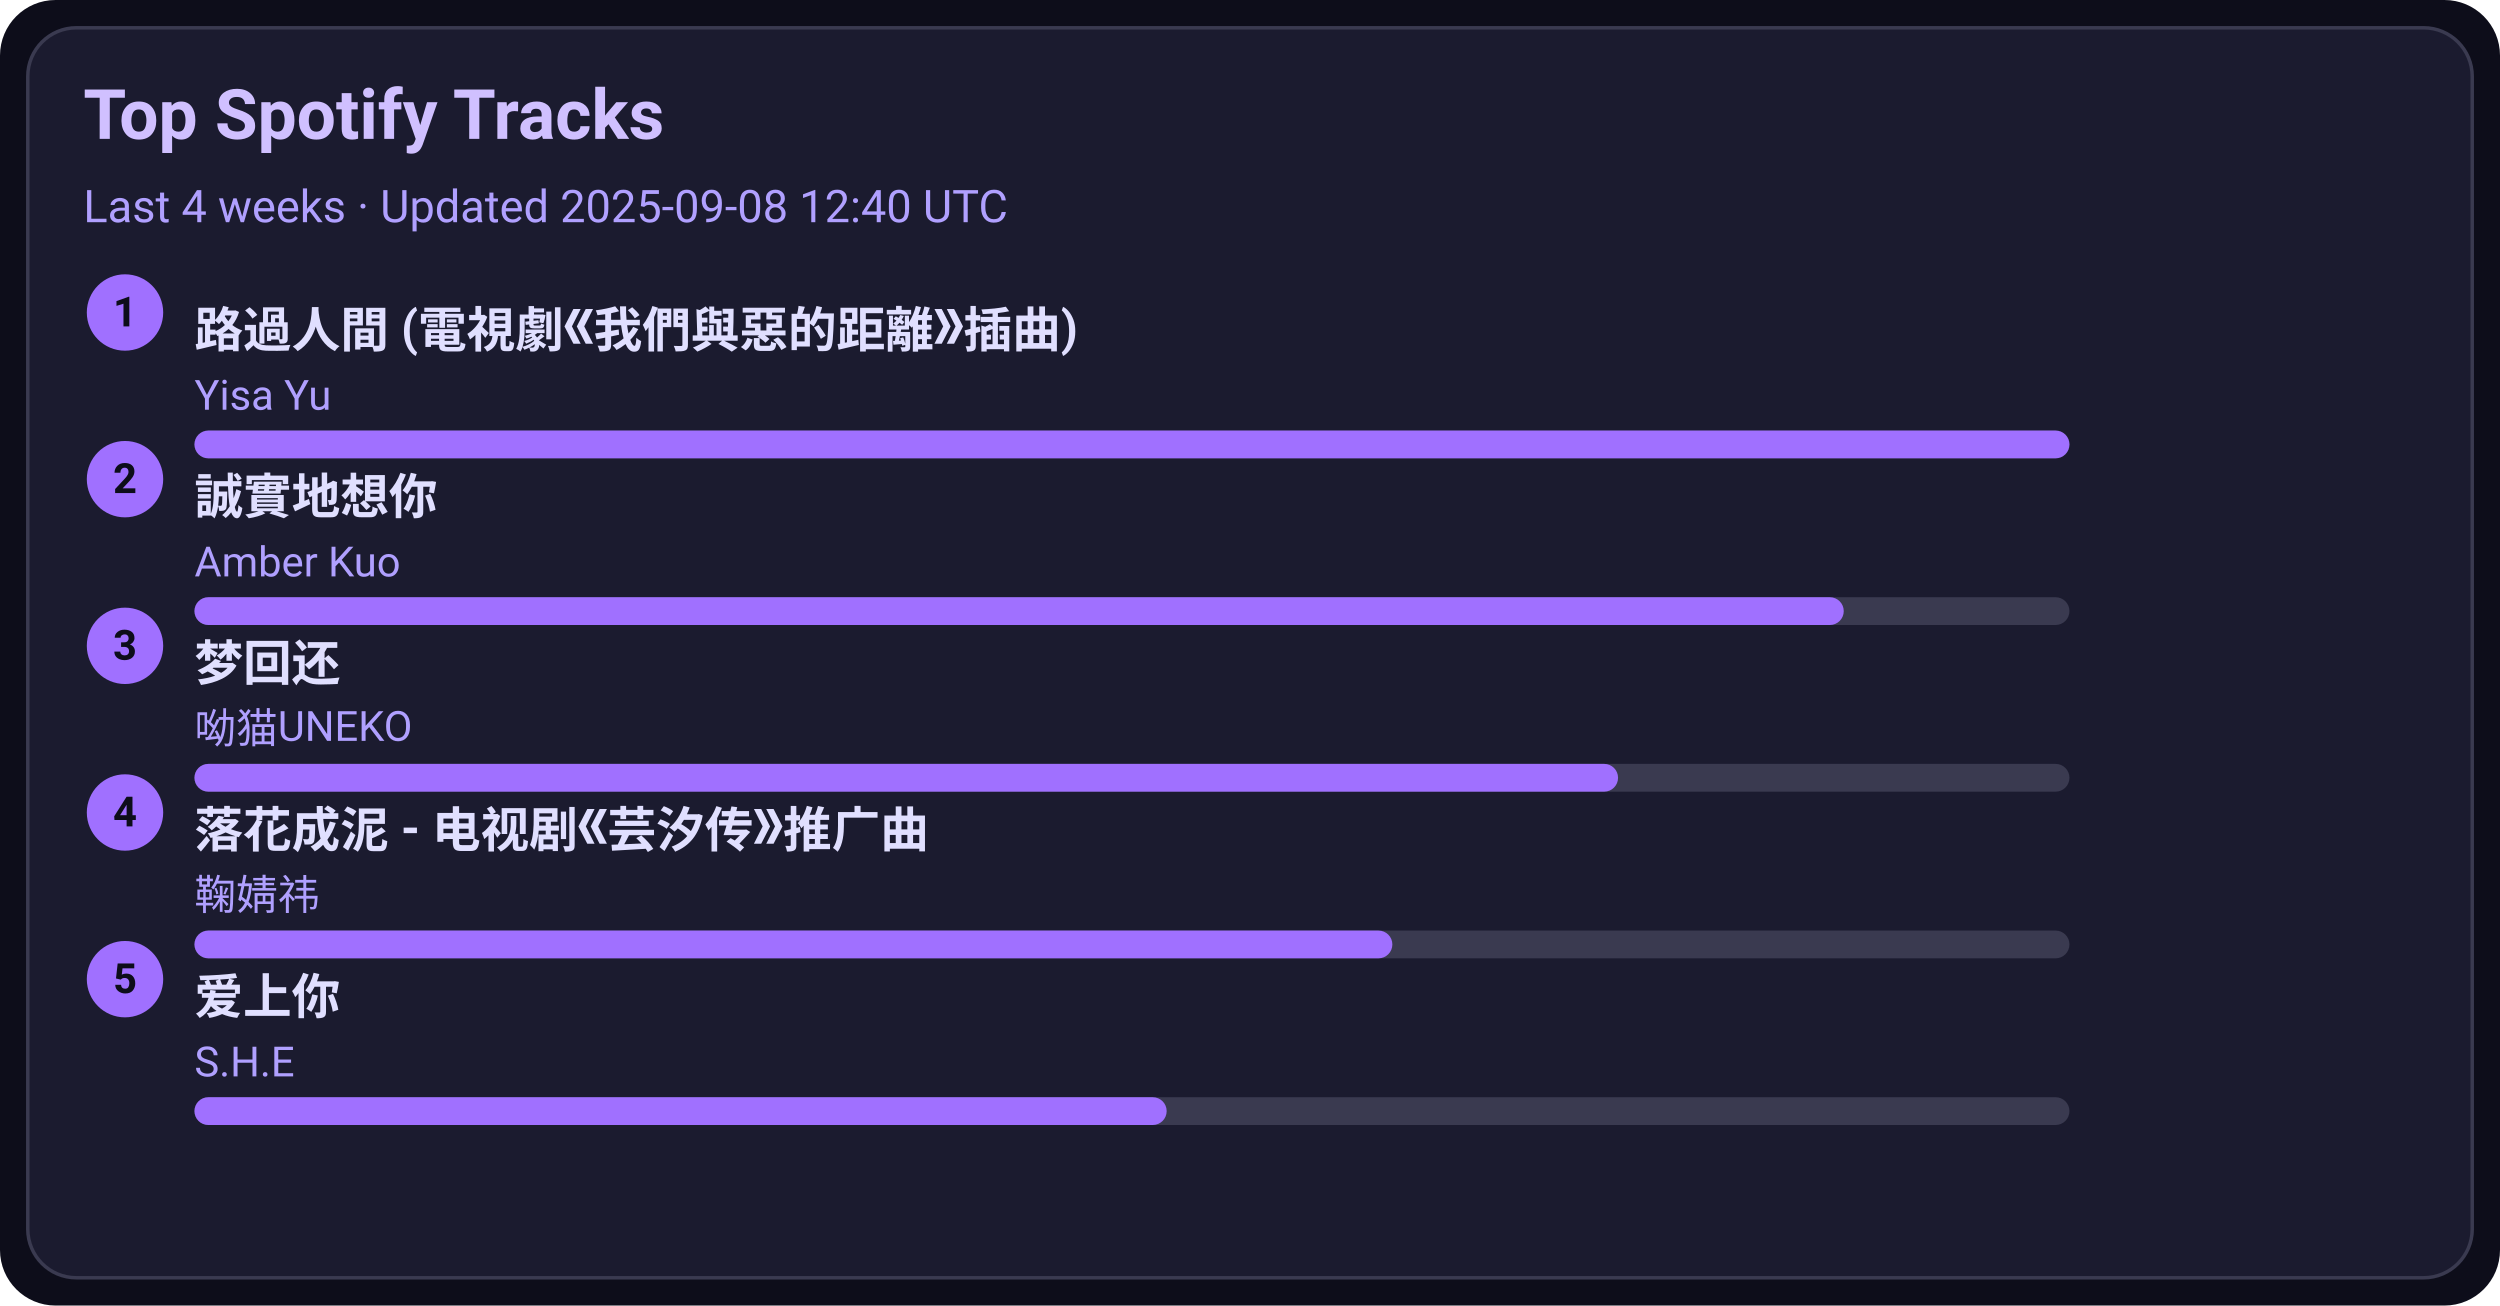
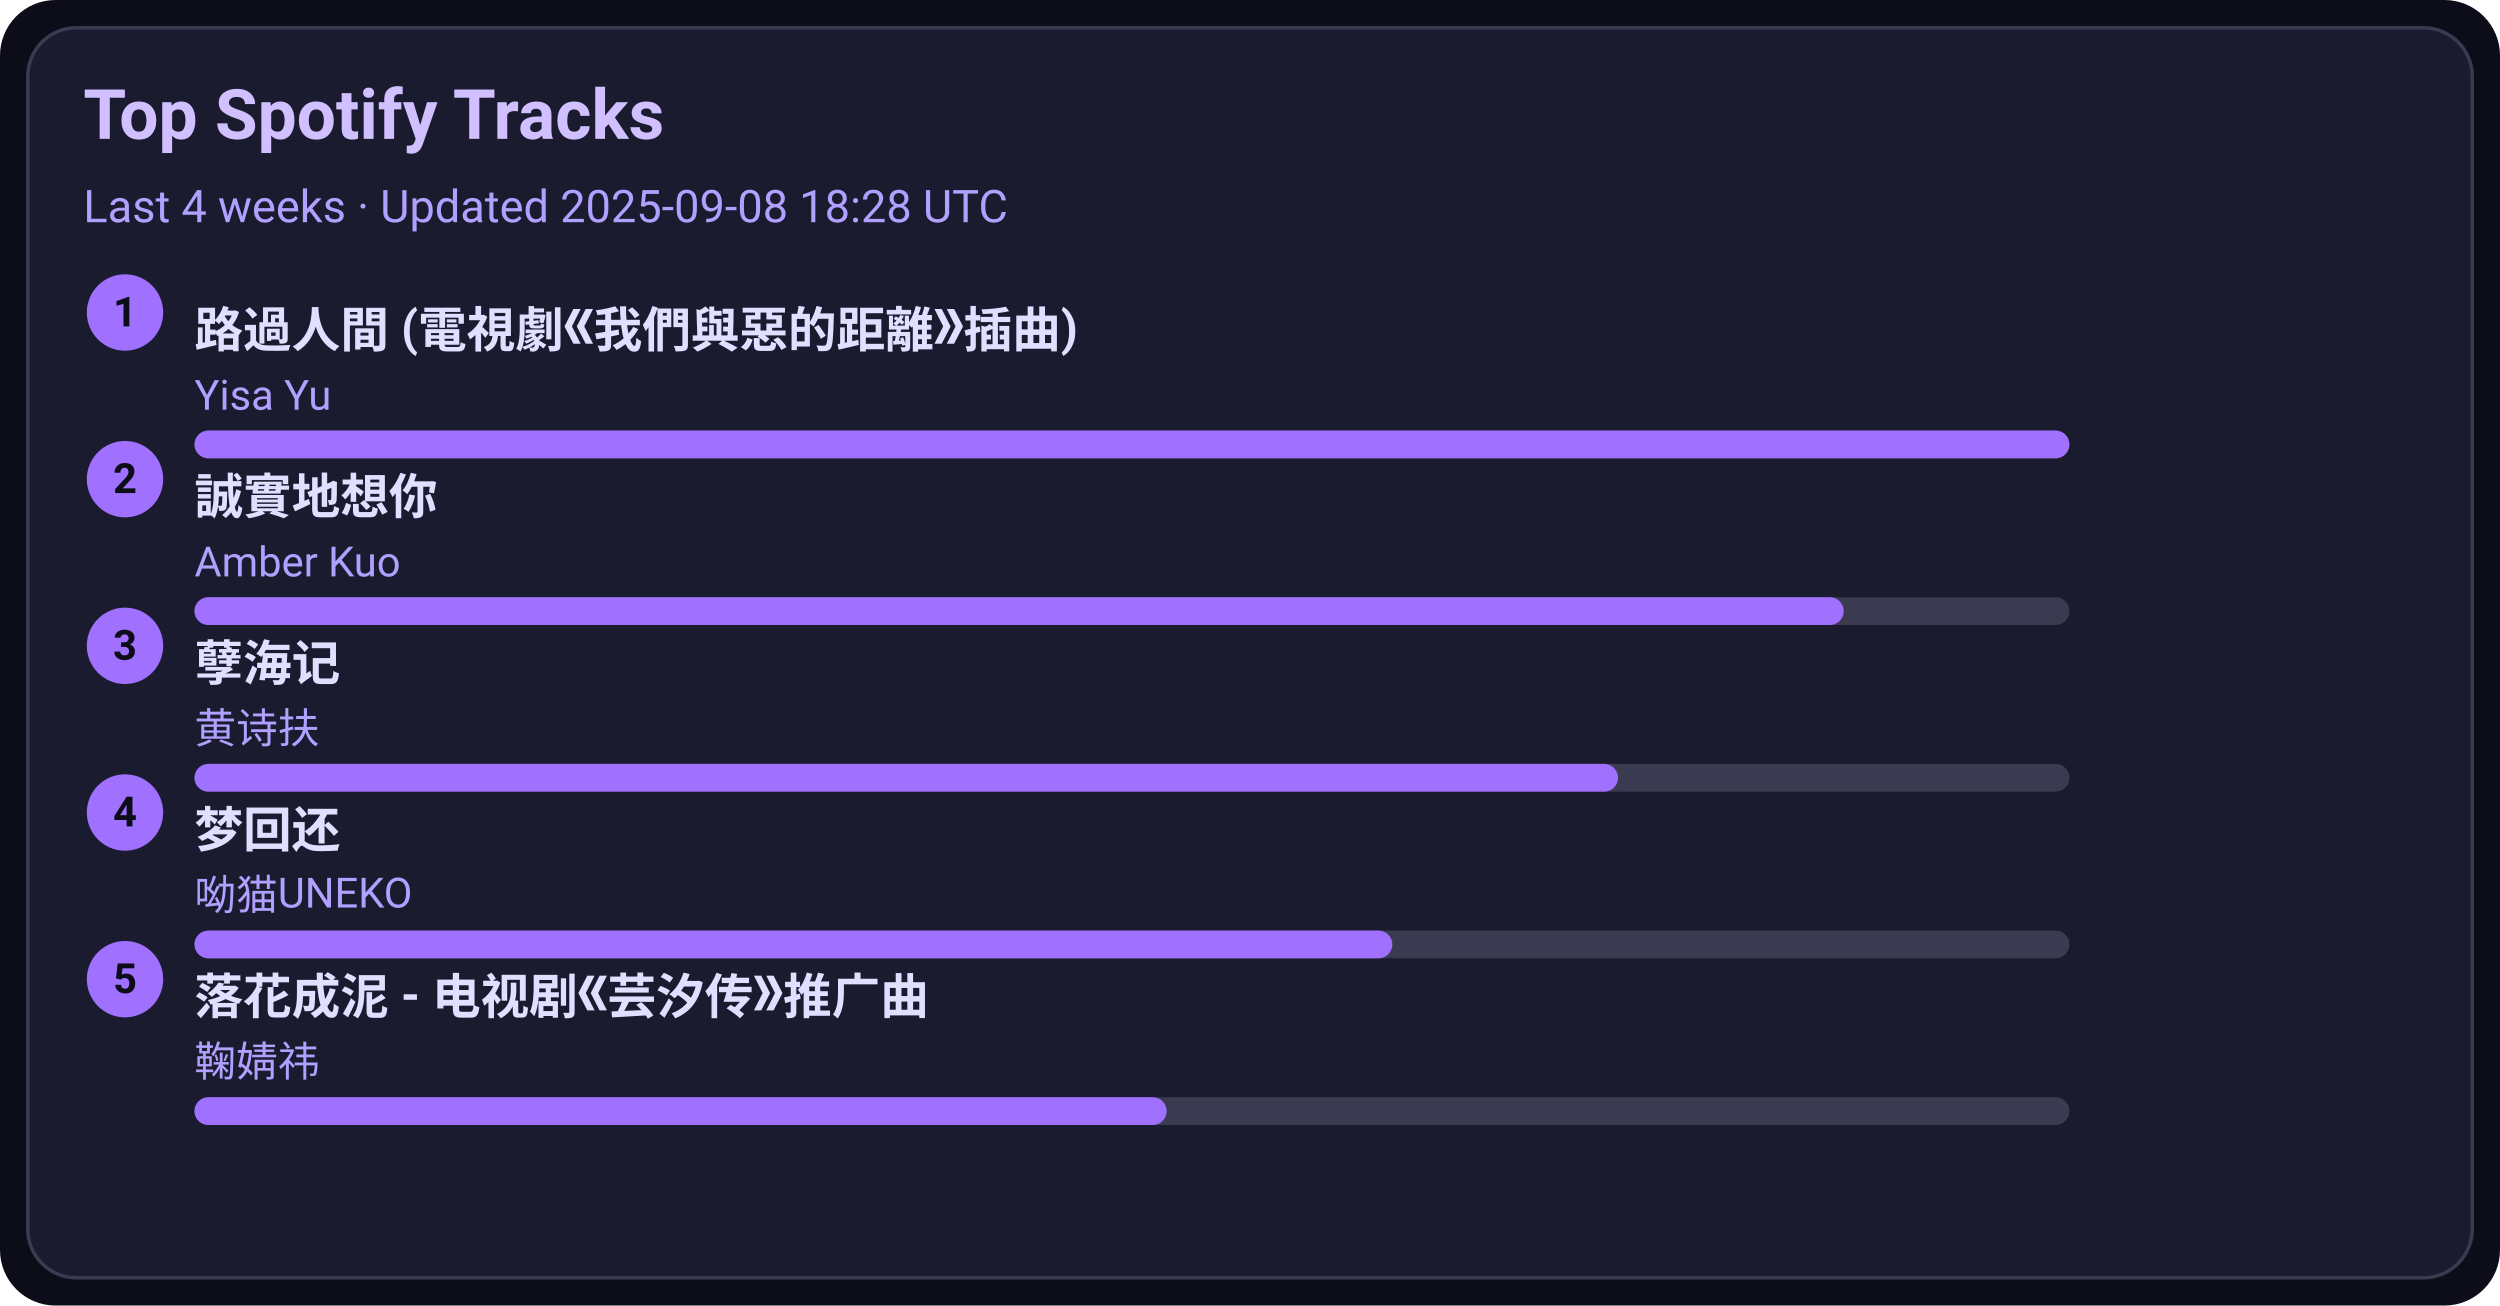
<svg xmlns="http://www.w3.org/2000/svg" width="720" height="376" viewBox="0 0 720 376">
  <style>text{font-family:-apple-system,BlinkMacSystemFont,Segoe UI,Roboto,Ubuntu,Helvetica Neue,Arial,Noto Sans,sans-serif}</style>
  <rect width="720" height="376" rx="16" fill="#0d0d1a" />
  <rect x="8" y="8" width="704" height="360" rx="14" fill="#1b1b2f" stroke="#3a3a50" />
  <text x="24" y="40" font-size="20" fill="#d0c0ff" font-weight="600">Top Spotify Tracks</text>
-   <text x="24" y="64" font-size="13" fill="#b0a0ff">Last 4 weeks · Updated 2025-09-08 12:40 UTC</text>
+   <text x="24" y="64" font-size="13" fill="#b0a0ff">Last 4 weeks · Updated 2025-09-08 18:28 UTC</text>
  <circle cx="36" cy="90" r="11" fill="#a070ff" />
  <text x="36" y="94" text-anchor="middle" font-size="12" fill="#0d0d1a" font-weight="700">1</text>
  <a href="https://open.spotify.com/track/1ZSleGniKMWNrWvK5cGALO" target="_blank" rel="noopener noreferrer">
    <text x="56" y="100" font-size="14" fill="#e0dfff" font-weight="600">路過人間 (電視劇《我們與惡的距離》插曲)</text>
  </a>
  <text x="56" y="118" font-size="12" fill="#b0a0ff">Yisa Yu</text>
  <rect x="56" y="124" width="540" height="8" rx="4" fill="#3a3a50" />
  <rect x="56" y="124" width="540" height="8" rx="4" fill="#a070ff" />
  <circle cx="36" cy="138" r="11" fill="#a070ff" />
  <text x="36" y="142" text-anchor="middle" font-size="12" fill="#0d0d1a" font-weight="700">2</text>
  <a href="https://open.spotify.com/track/1SPZzj8QzOwZoAGKXMGLGJ" target="_blank" rel="noopener noreferrer">
    <text x="56" y="148" font-size="14" fill="#e0dfff" font-weight="600">誠實地想你</text>
  </a>
  <text x="56" y="166" font-size="12" fill="#b0a0ff">Amber Kuo</text>
  <rect x="56" y="172" width="540" height="8" rx="4" fill="#3a3a50" />
  <rect x="56" y="172" width="475" height="8" rx="4" fill="#a070ff" />
  <circle cx="36" cy="186" r="11" fill="#a070ff" />
  <text x="36" y="190" text-anchor="middle" font-size="12" fill="#0d0d1a" font-weight="700">3</text>
-   <a href="https://open.spotify.com/track/6jTK3YxlFysC8g0Ye9tbPK" target="_blank" rel="noopener noreferrer">
-     <text x="56" y="196" font-size="14" fill="#e0dfff" font-weight="600">梦回还</text>
+   <a href="https://open.spotify.com/track/3eIovUMhirNN6btJbpzNqD" target="_blank" rel="noopener noreferrer">
+     <text x="56" y="196" font-size="14" fill="#e0dfff" font-weight="600">孽海记</text>
  </a>
-   <text x="56" y="214" font-size="12" fill="#b0a0ff">呦猫UNEKO</text>
+   <text x="56" y="214" font-size="12" fill="#b0a0ff">黄诗扶</text>
  <rect x="56" y="220" width="540" height="8" rx="4" fill="#3a3a50" />
  <rect x="56" y="220" width="410" height="8" rx="4" fill="#a070ff" />
  <circle cx="36" cy="234" r="11" fill="#a070ff" />
  <text x="36" y="238" text-anchor="middle" font-size="12" fill="#0d0d1a" font-weight="700">4</text>
-   <a href="https://open.spotify.com/track/3kOZsJz3crGIWWHeoCNa0O" target="_blank" rel="noopener noreferrer">
-     <text x="56" y="244" font-size="14" fill="#e0dfff" font-weight="600">落花成泥 - 电视剧《芸汐传》推广曲</text>
+   <a href="https://open.spotify.com/track/6jTK3YxlFysC8g0Ye9tbPK" target="_blank" rel="noopener noreferrer">
+     <text x="56" y="244" font-size="14" fill="#e0dfff" font-weight="600">梦回还</text>
  </a>
-   <text x="56" y="262" font-size="12" fill="#b0a0ff">鞠婧祎</text>
+   <text x="56" y="262" font-size="12" fill="#b0a0ff">呦猫UNEKO</text>
  <rect x="56" y="268" width="540" height="8" rx="4" fill="#3a3a50" />
  <rect x="56" y="268" width="345" height="8" rx="4" fill="#a070ff" />
  <circle cx="36" cy="282" r="11" fill="#a070ff" />
  <text x="36" y="286" text-anchor="middle" font-size="12" fill="#0d0d1a" font-weight="700">5</text>
-   <a href="https://open.spotify.com/track/4hcNpo1rtbzyNswsM5byTf" target="_blank" rel="noopener noreferrer">
-     <text x="56" y="292" font-size="14" fill="#e0dfff" font-weight="600">爱上你</text>
+   <a href="https://open.spotify.com/track/3kOZsJz3crGIWWHeoCNa0O" target="_blank" rel="noopener noreferrer">
+     <text x="56" y="292" font-size="14" fill="#e0dfff" font-weight="600">落花成泥 - 电视剧《芸汐传》推广曲</text>
  </a>
-   <text x="56" y="310" font-size="12" fill="#b0a0ff">S.H.E</text>
+   <text x="56" y="310" font-size="12" fill="#b0a0ff">鞠婧祎</text>
  <rect x="56" y="316" width="540" height="8" rx="4" fill="#3a3a50" />
  <rect x="56" y="316" width="280" height="8" rx="4" fill="#a070ff" />
</svg>
